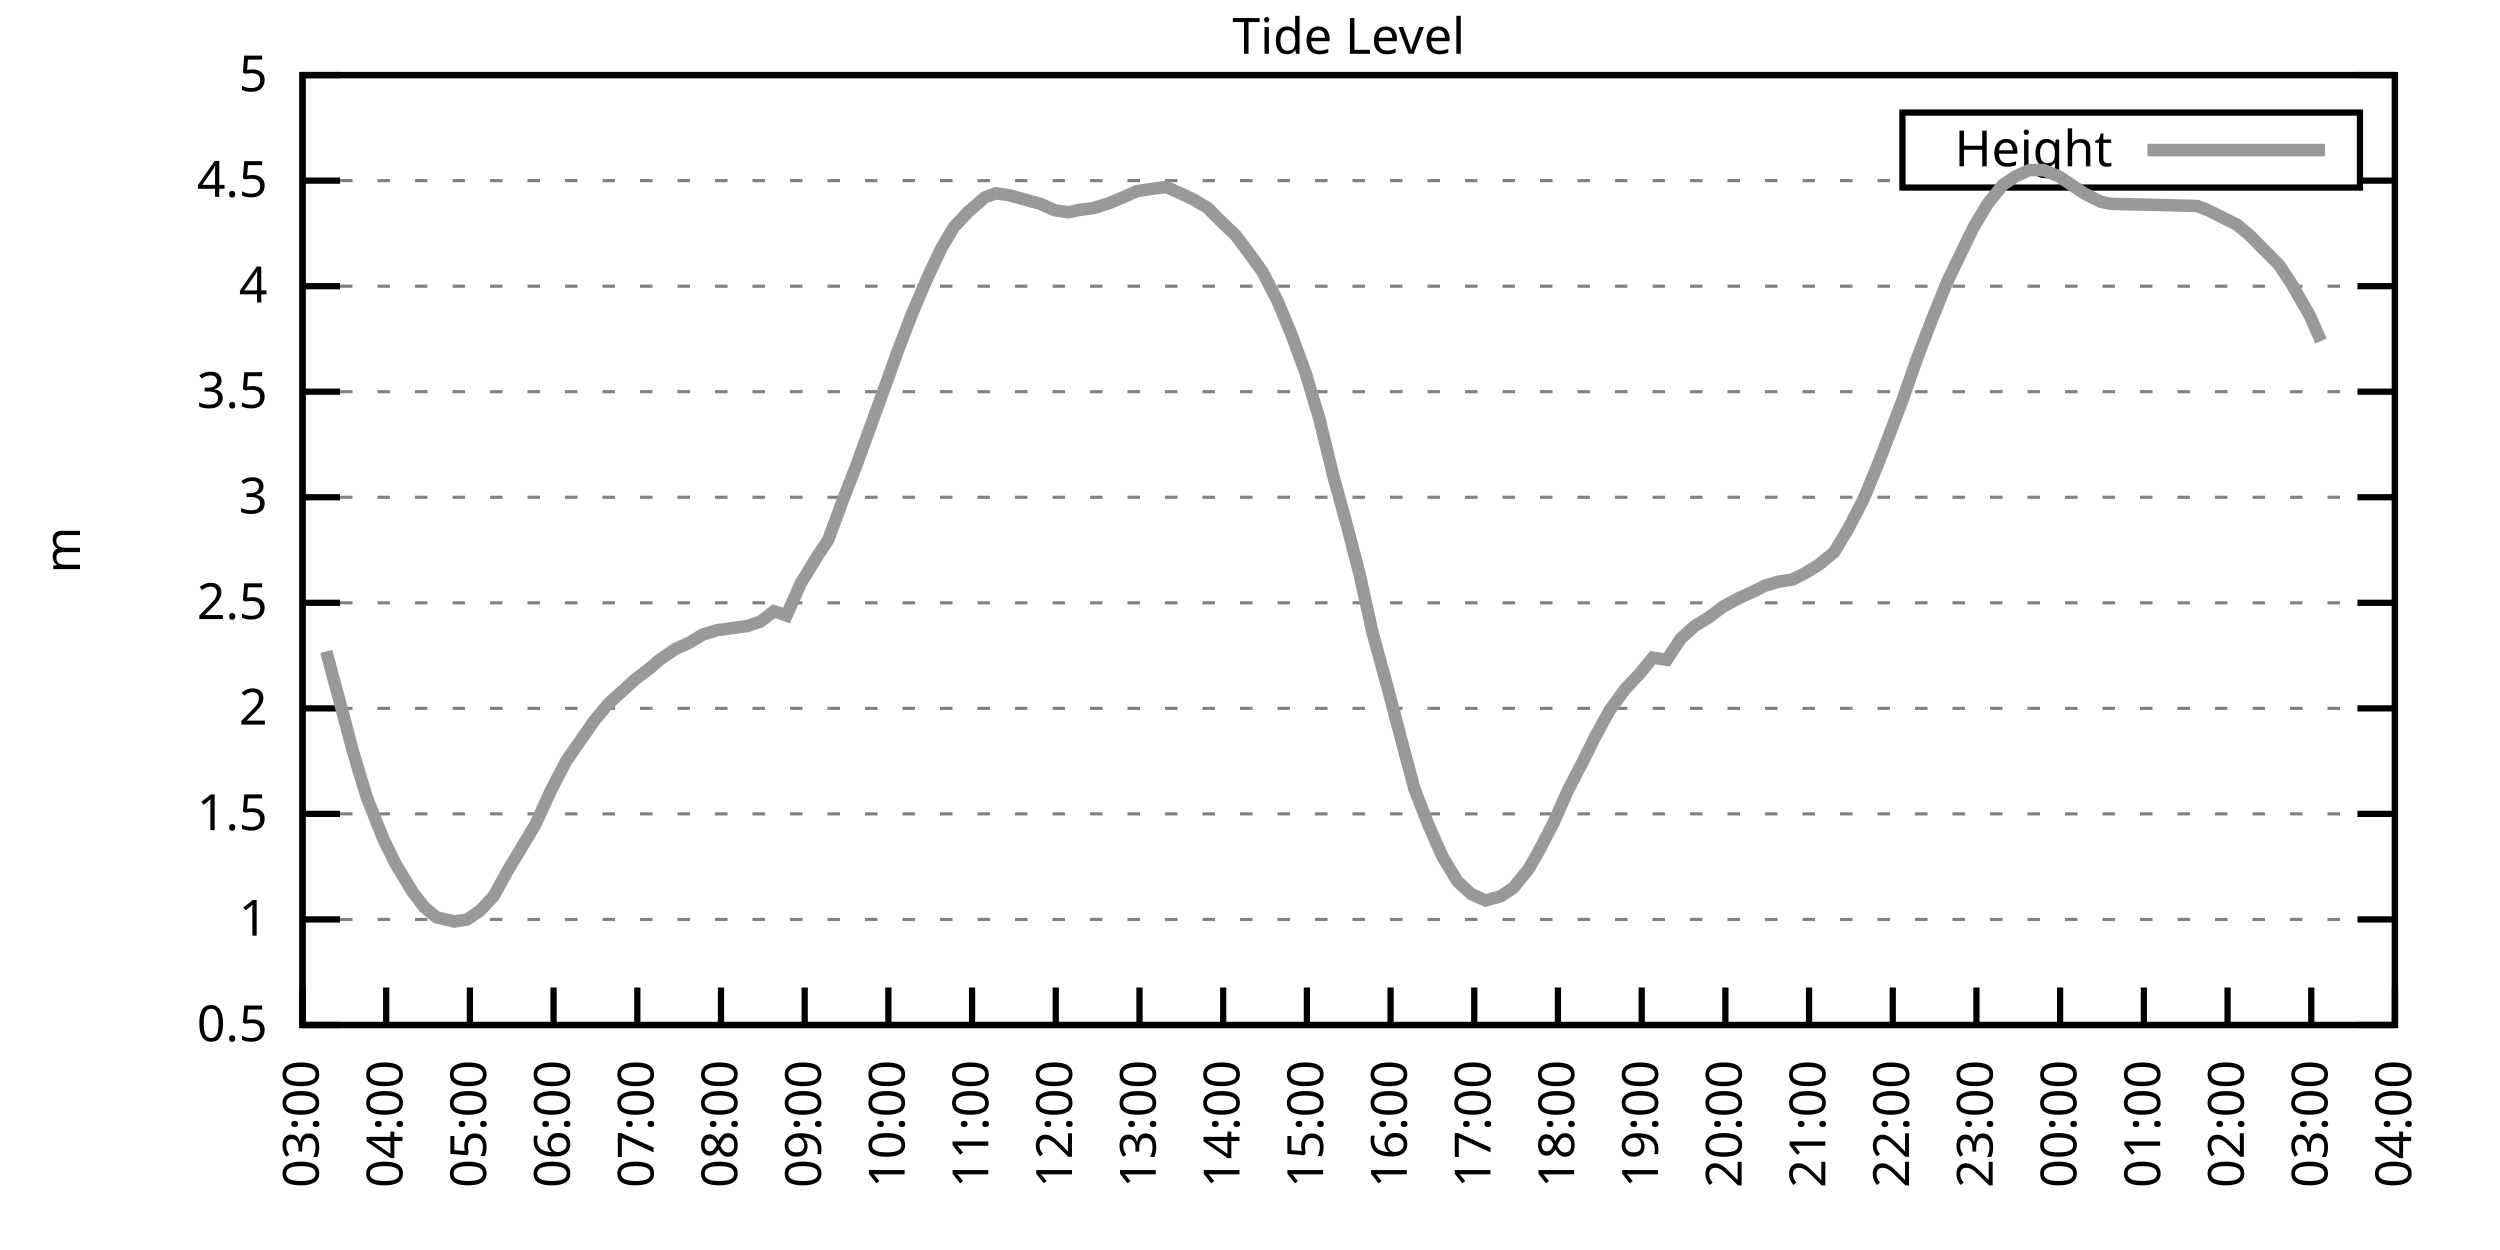
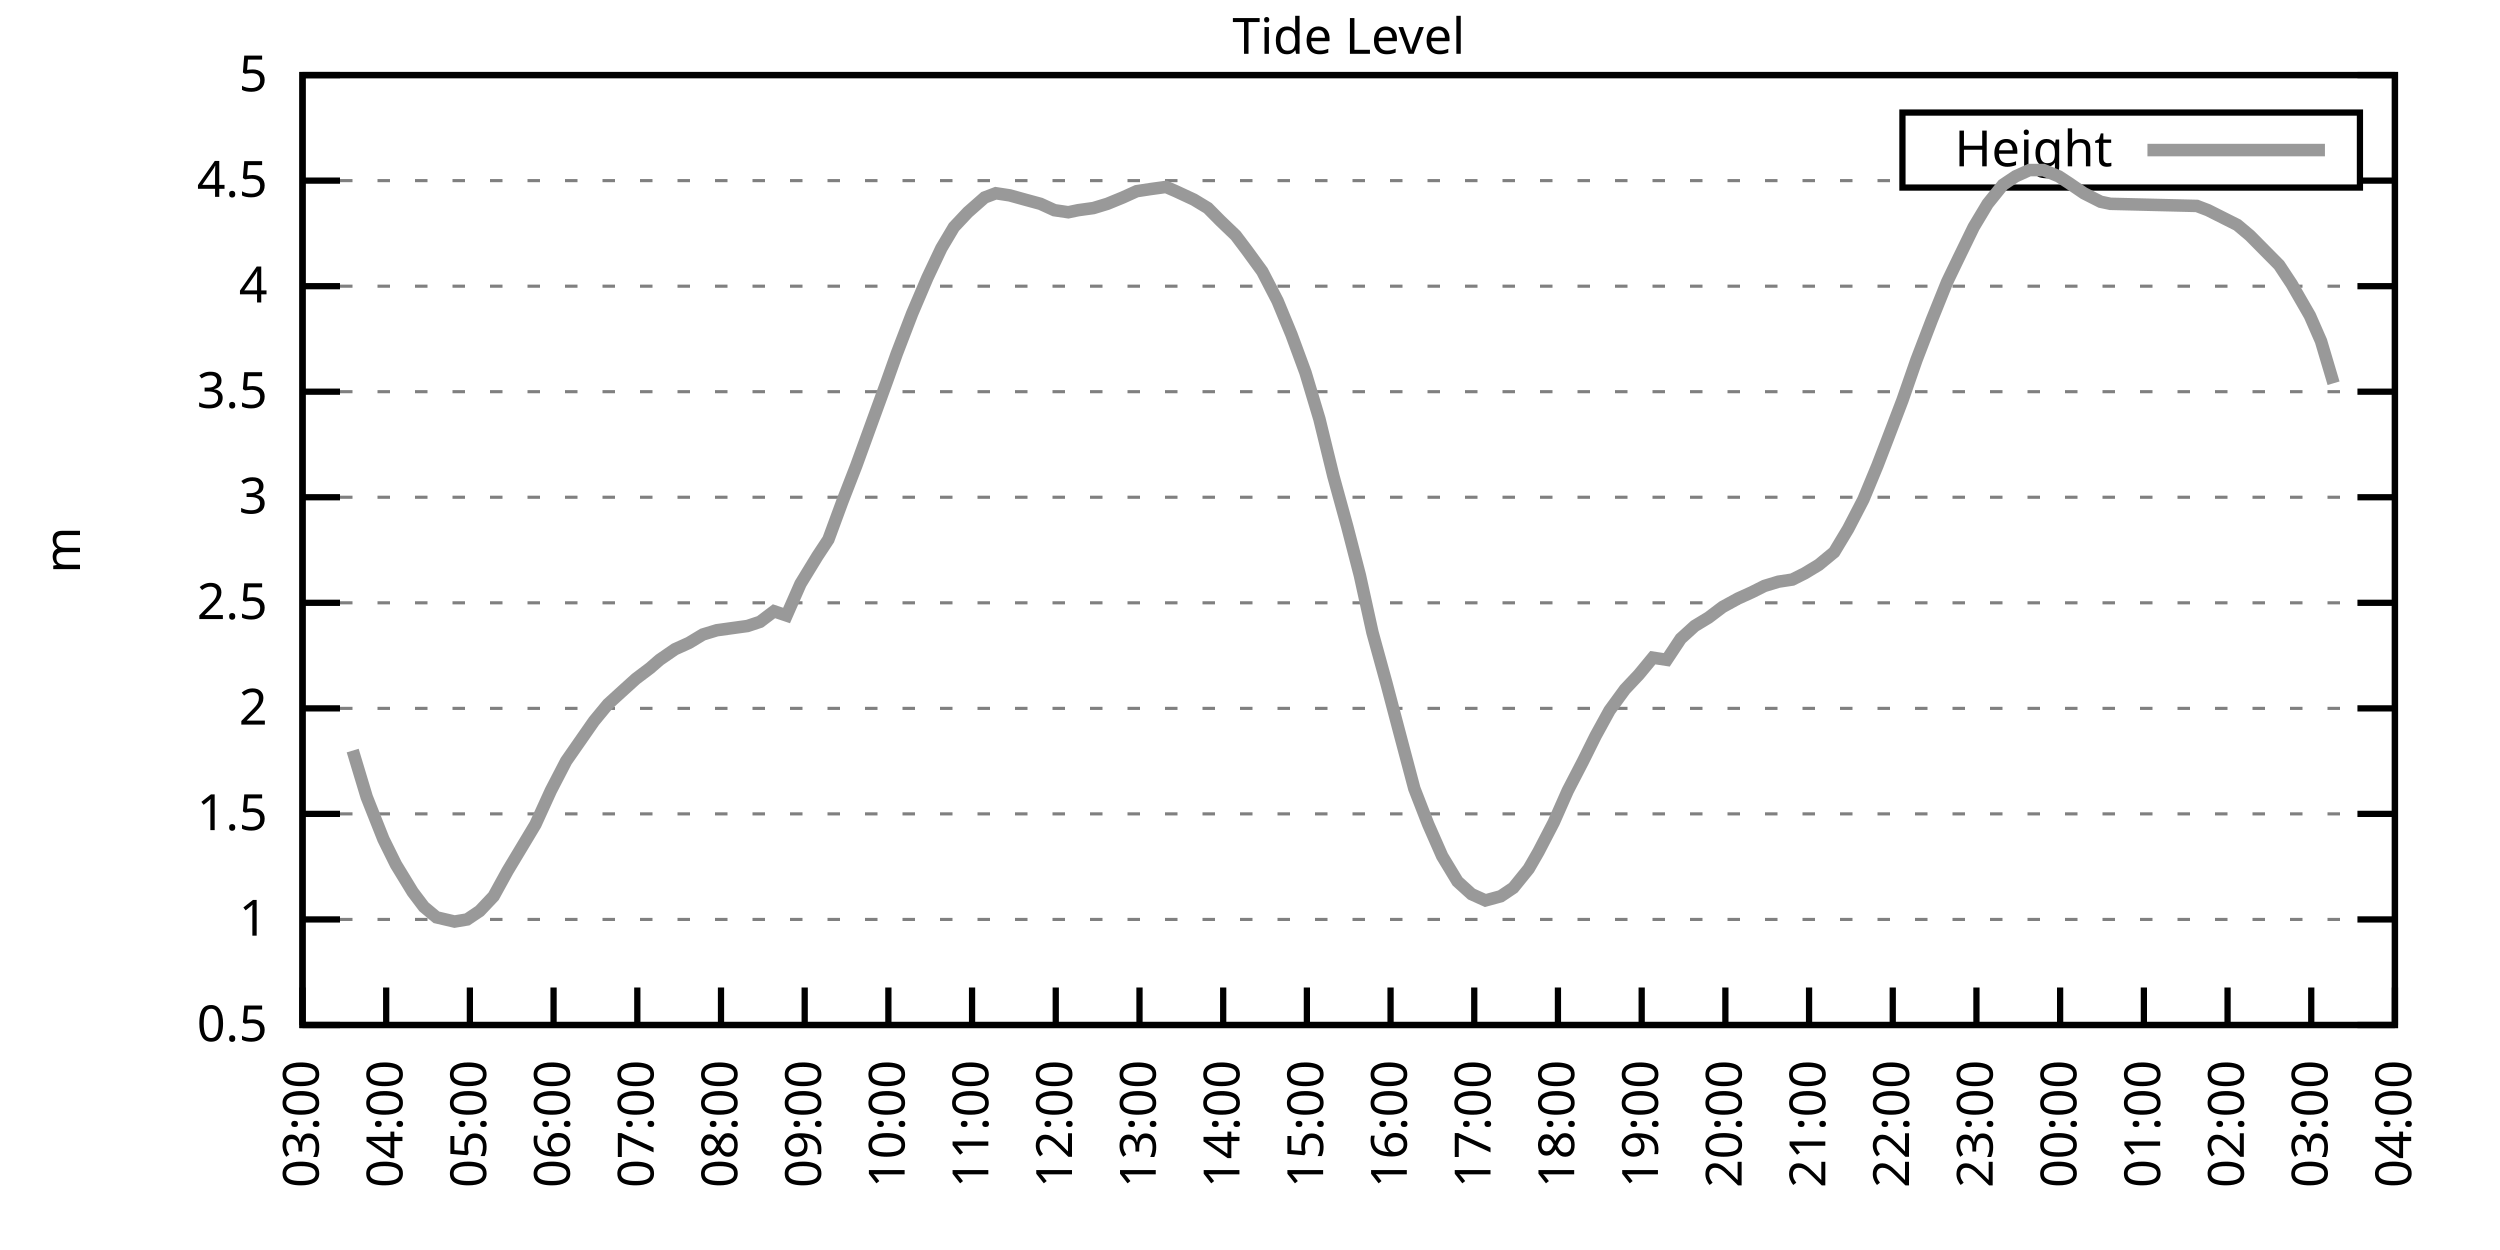
<svg xmlns="http://www.w3.org/2000/svg" xmlns:xlink="http://www.w3.org/1999/xlink" width="400" height="200" viewBox="0 0 400 200">
  <g id="gnuplot_canvas">
    <rect x="0" y="0" width="400" height="200" fill="none" />
    <defs>
      <circle id="gpDot" r="0.5" stroke-width="0.5" stroke="currentColor" />
      <path id="gpPt0" stroke-width="0.333" stroke="currentColor" d="M-1,0 h2 M0,-1 v2" />
      <path id="gpPt1" stroke-width="0.333" stroke="currentColor" d="M-1,-1 L1,1 M1,-1 L-1,1" />
      <path id="gpPt2" stroke-width="0.333" stroke="currentColor" d="M-1,0 L1,0 M0,-1 L0,1 M-1,-1 L1,1 M-1,1 L1,-1" />
      <rect id="gpPt3" stroke-width="0.333" stroke="currentColor" x="-1" y="-1" width="2" height="2" />
      <rect id="gpPt4" stroke-width="0.333" stroke="currentColor" fill="currentColor" x="-1" y="-1" width="2" height="2" />
      <circle id="gpPt5" stroke-width="0.333" stroke="currentColor" cx="0" cy="0" r="1" />
      <use xlink:href="#gpPt5" id="gpPt6" fill="currentColor" stroke="none" />
      <path id="gpPt7" stroke-width="0.333" stroke="currentColor" d="M0,-1.33 L-1.33,0.67 L1.33,0.67 z" />
      <use xlink:href="#gpPt7" id="gpPt8" fill="currentColor" stroke="none" />
      <use xlink:href="#gpPt7" id="gpPt9" stroke="currentColor" transform="rotate(180)" />
      <use xlink:href="#gpPt9" id="gpPt10" fill="currentColor" stroke="none" />
      <use xlink:href="#gpPt3" id="gpPt11" stroke="currentColor" transform="rotate(45)" />
      <use xlink:href="#gpPt11" id="gpPt12" fill="currentColor" stroke="none" />
      <path id="gpPt13" stroke-width="0.333" stroke="currentColor" d="M0,1.330 L1.265,0.411 L0.782,-1.067 L-0.782,-1.076 L-1.265,0.411 z" />
      <use xlink:href="#gpPt13" id="gpPt14" fill="currentColor" stroke="none" />
      <filter id="textbox" filterUnits="objectBoundingBox" x="0" y="0" height="1" width="1">
        <feFlood flood-color="white" flood-opacity="1" result="bgnd" />
        <feComposite in="SourceGraphic" in2="bgnd" operator="atop" />
      </filter>
      <filter id="greybox" filterUnits="objectBoundingBox" x="0" y="0" height="1" width="1">
        <feFlood flood-color="lightgrey" flood-opacity="1" result="grey" />
        <feComposite in="SourceGraphic" in2="grey" operator="atop" />
      </filter>
    </defs>
    <g fill="none" color="white" stroke="currentColor" stroke-width="1.00" stroke-linecap="butt" stroke-linejoin="miter">
</g>
    <g fill="none" color="black" stroke="currentColor" stroke-width="1.00" stroke-linecap="butt" stroke-linejoin="miter">
      <g stroke="none" shape-rendering="crispEdges">
        <polygon fill="rgb(255, 255, 255)" points="48.40,164.00 383.18,164.00 383.18,12.02 48.40,12.02 " />
      </g>
    </g>
    <g fill="none" color="black" stroke="currentColor" stroke-width="1.00" stroke-linecap="butt" stroke-linejoin="miter">
</g>
    <g fill="none" color="black" stroke="black" stroke-width="0.50" stroke-linecap="butt" stroke-linejoin="miter">
</g>
    <g fill="none" color="gray" stroke="currentColor" stroke-width="0.50" stroke-linecap="butt" stroke-linejoin="miter">
      <path stroke="gray" stroke-dasharray="2,4" class="gridline" d="M48.40,164.00 L383.19,164.00  " />
    </g>
    <g fill="none" color="gray" stroke="gray" stroke-width="1.00" stroke-linecap="butt" stroke-linejoin="miter">
</g>
    <g fill="none" color="black" stroke="currentColor" stroke-width="1.00" stroke-linecap="butt" stroke-linejoin="miter">
      <path stroke="black" d="M48.40,164.00 L54.40,164.00 M383.19,164.00 L377.19,164.00  " />
      <g transform="translate(42.80,166.60)" stroke="none" fill="black" font-family="Sans" font-size="8.00" text-anchor="end">
        <text>
          <tspan font-family="Sans"> 0.5</tspan>
        </text>
      </g>
    </g>
    <g fill="none" color="black" stroke="currentColor" stroke-width="1.00" stroke-linecap="butt" stroke-linejoin="miter">
</g>
    <g fill="none" color="black" stroke="black" stroke-width="0.50" stroke-linecap="butt" stroke-linejoin="miter">
</g>
    <g fill="none" color="gray" stroke="currentColor" stroke-width="0.50" stroke-linecap="butt" stroke-linejoin="miter">
      <path stroke="gray" stroke-dasharray="2,4" class="gridline" d="M48.40,147.11 L383.19,147.11  " />
    </g>
    <g fill="none" color="gray" stroke="gray" stroke-width="1.00" stroke-linecap="butt" stroke-linejoin="miter">
</g>
    <g fill="none" color="black" stroke="currentColor" stroke-width="1.00" stroke-linecap="butt" stroke-linejoin="miter">
      <path stroke="black" d="M48.40,147.11 L54.40,147.11 M383.19,147.11 L377.19,147.11  " />
      <g transform="translate(42.80,149.71)" stroke="none" fill="black" font-family="Sans" font-size="8.00" text-anchor="end">
        <text>
          <tspan font-family="Sans"> 1</tspan>
        </text>
      </g>
    </g>
    <g fill="none" color="black" stroke="currentColor" stroke-width="1.00" stroke-linecap="butt" stroke-linejoin="miter">
</g>
    <g fill="none" color="black" stroke="black" stroke-width="0.50" stroke-linecap="butt" stroke-linejoin="miter">
</g>
    <g fill="none" color="gray" stroke="currentColor" stroke-width="0.50" stroke-linecap="butt" stroke-linejoin="miter">
      <path stroke="gray" stroke-dasharray="2,4" class="gridline" d="M48.40,130.22 L383.19,130.22  " />
    </g>
    <g fill="none" color="gray" stroke="gray" stroke-width="1.00" stroke-linecap="butt" stroke-linejoin="miter">
</g>
    <g fill="none" color="black" stroke="currentColor" stroke-width="1.00" stroke-linecap="butt" stroke-linejoin="miter">
      <path stroke="black" d="M48.40,130.22 L54.40,130.22 M383.19,130.22 L377.19,130.22  " />
      <g transform="translate(42.80,132.82)" stroke="none" fill="black" font-family="Sans" font-size="8.00" text-anchor="end">
        <text>
          <tspan font-family="Sans"> 1.5</tspan>
        </text>
      </g>
    </g>
    <g fill="none" color="black" stroke="currentColor" stroke-width="1.00" stroke-linecap="butt" stroke-linejoin="miter">
</g>
    <g fill="none" color="black" stroke="black" stroke-width="0.50" stroke-linecap="butt" stroke-linejoin="miter">
</g>
    <g fill="none" color="gray" stroke="currentColor" stroke-width="0.50" stroke-linecap="butt" stroke-linejoin="miter">
      <path stroke="gray" stroke-dasharray="2,4" class="gridline" d="M48.40,113.34 L383.19,113.34  " />
    </g>
    <g fill="none" color="gray" stroke="gray" stroke-width="1.00" stroke-linecap="butt" stroke-linejoin="miter">
</g>
    <g fill="none" color="black" stroke="currentColor" stroke-width="1.00" stroke-linecap="butt" stroke-linejoin="miter">
      <path stroke="black" d="M48.40,113.34 L54.40,113.34 M383.19,113.34 L377.19,113.34  " />
      <g transform="translate(42.80,115.94)" stroke="none" fill="black" font-family="Sans" font-size="8.00" text-anchor="end">
        <text>
          <tspan font-family="Sans"> 2</tspan>
        </text>
      </g>
    </g>
    <g fill="none" color="black" stroke="currentColor" stroke-width="1.00" stroke-linecap="butt" stroke-linejoin="miter">
</g>
    <g fill="none" color="black" stroke="black" stroke-width="0.50" stroke-linecap="butt" stroke-linejoin="miter">
</g>
    <g fill="none" color="gray" stroke="currentColor" stroke-width="0.50" stroke-linecap="butt" stroke-linejoin="miter">
      <path stroke="gray" stroke-dasharray="2,4" class="gridline" d="M48.40,96.45 L383.19,96.45  " />
    </g>
    <g fill="none" color="gray" stroke="gray" stroke-width="1.00" stroke-linecap="butt" stroke-linejoin="miter">
</g>
    <g fill="none" color="black" stroke="currentColor" stroke-width="1.00" stroke-linecap="butt" stroke-linejoin="miter">
      <path stroke="black" d="M48.40,96.45 L54.40,96.45 M383.19,96.45 L377.19,96.45  " />
      <g transform="translate(42.80,99.05)" stroke="none" fill="black" font-family="Sans" font-size="8.00" text-anchor="end">
        <text>
          <tspan font-family="Sans"> 2.5</tspan>
        </text>
      </g>
    </g>
    <g fill="none" color="black" stroke="currentColor" stroke-width="1.00" stroke-linecap="butt" stroke-linejoin="miter">
</g>
    <g fill="none" color="black" stroke="black" stroke-width="0.50" stroke-linecap="butt" stroke-linejoin="miter">
</g>
    <g fill="none" color="gray" stroke="currentColor" stroke-width="0.50" stroke-linecap="butt" stroke-linejoin="miter">
      <path stroke="gray" stroke-dasharray="2,4" class="gridline" d="M48.40,79.56 L383.19,79.56  " />
    </g>
    <g fill="none" color="gray" stroke="gray" stroke-width="1.00" stroke-linecap="butt" stroke-linejoin="miter">
</g>
    <g fill="none" color="black" stroke="currentColor" stroke-width="1.00" stroke-linecap="butt" stroke-linejoin="miter">
      <path stroke="black" d="M48.40,79.56 L54.40,79.56 M383.19,79.56 L377.19,79.56  " />
      <g transform="translate(42.80,82.16)" stroke="none" fill="black" font-family="Sans" font-size="8.00" text-anchor="end">
        <text>
          <tspan font-family="Sans"> 3</tspan>
        </text>
      </g>
    </g>
    <g fill="none" color="black" stroke="currentColor" stroke-width="1.00" stroke-linecap="butt" stroke-linejoin="miter">
</g>
    <g fill="none" color="black" stroke="black" stroke-width="0.50" stroke-linecap="butt" stroke-linejoin="miter">
</g>
    <g fill="none" color="gray" stroke="currentColor" stroke-width="0.50" stroke-linecap="butt" stroke-linejoin="miter">
      <path stroke="gray" stroke-dasharray="2,4" class="gridline" d="M48.40,62.67 L383.19,62.67  " />
    </g>
    <g fill="none" color="gray" stroke="gray" stroke-width="1.00" stroke-linecap="butt" stroke-linejoin="miter">
</g>
    <g fill="none" color="black" stroke="currentColor" stroke-width="1.00" stroke-linecap="butt" stroke-linejoin="miter">
      <path stroke="black" d="M48.40,62.67 L54.40,62.67 M383.19,62.67 L377.19,62.67  " />
      <g transform="translate(42.80,65.27)" stroke="none" fill="black" font-family="Sans" font-size="8.00" text-anchor="end">
        <text>
          <tspan font-family="Sans"> 3.5</tspan>
        </text>
      </g>
    </g>
    <g fill="none" color="black" stroke="currentColor" stroke-width="1.00" stroke-linecap="butt" stroke-linejoin="miter">
</g>
    <g fill="none" color="black" stroke="black" stroke-width="0.50" stroke-linecap="butt" stroke-linejoin="miter">
</g>
    <g fill="none" color="gray" stroke="currentColor" stroke-width="0.50" stroke-linecap="butt" stroke-linejoin="miter">
      <path stroke="gray" stroke-dasharray="2,4" class="gridline" d="M48.40,45.79 L383.19,45.79  " />
    </g>
    <g fill="none" color="gray" stroke="gray" stroke-width="1.00" stroke-linecap="butt" stroke-linejoin="miter">
</g>
    <g fill="none" color="black" stroke="currentColor" stroke-width="1.00" stroke-linecap="butt" stroke-linejoin="miter">
      <path stroke="black" d="M48.40,45.79 L54.40,45.79 M383.19,45.79 L377.19,45.79  " />
      <g transform="translate(42.80,48.39)" stroke="none" fill="black" font-family="Sans" font-size="8.00" text-anchor="end">
        <text>
          <tspan font-family="Sans"> 4</tspan>
        </text>
      </g>
    </g>
    <g fill="none" color="black" stroke="currentColor" stroke-width="1.00" stroke-linecap="butt" stroke-linejoin="miter">
</g>
    <g fill="none" color="black" stroke="black" stroke-width="0.50" stroke-linecap="butt" stroke-linejoin="miter">
</g>
    <g fill="none" color="gray" stroke="currentColor" stroke-width="0.50" stroke-linecap="butt" stroke-linejoin="miter">
      <path stroke="gray" stroke-dasharray="2,4" class="gridline" d="M48.40,28.90 L304.39,28.90 M377.59,28.90 L383.19,28.90  " />
    </g>
    <g fill="none" color="gray" stroke="gray" stroke-width="1.00" stroke-linecap="butt" stroke-linejoin="miter">
</g>
    <g fill="none" color="black" stroke="currentColor" stroke-width="1.00" stroke-linecap="butt" stroke-linejoin="miter">
      <path stroke="black" d="M48.40,28.90 L54.40,28.90 M383.19,28.90 L377.19,28.90  " />
      <g transform="translate(42.80,31.50)" stroke="none" fill="black" font-family="Sans" font-size="8.00" text-anchor="end">
        <text>
          <tspan font-family="Sans"> 4.5</tspan>
        </text>
      </g>
    </g>
    <g fill="none" color="black" stroke="currentColor" stroke-width="1.00" stroke-linecap="butt" stroke-linejoin="miter">
</g>
    <g fill="none" color="black" stroke="black" stroke-width="0.50" stroke-linecap="butt" stroke-linejoin="miter">
</g>
    <g fill="none" color="gray" stroke="currentColor" stroke-width="0.50" stroke-linecap="butt" stroke-linejoin="miter">
      <path stroke="gray" stroke-dasharray="2,4" class="gridline" d="M48.40,12.01 L383.19,12.01  " />
    </g>
    <g fill="none" color="gray" stroke="gray" stroke-width="1.00" stroke-linecap="butt" stroke-linejoin="miter">
</g>
    <g fill="none" color="black" stroke="currentColor" stroke-width="1.00" stroke-linecap="butt" stroke-linejoin="miter">
      <path stroke="black" d="M48.40,12.01 L54.40,12.01 M383.19,12.01 L377.19,12.01  " />
      <g transform="translate(42.80,14.61)" stroke="none" fill="black" font-family="Sans" font-size="8.00" text-anchor="end">
        <text>
          <tspan font-family="Sans"> 5</tspan>
        </text>
      </g>
    </g>
    <g fill="none" color="black" stroke="currentColor" stroke-width="1.00" stroke-linecap="butt" stroke-linejoin="miter">
      <path stroke="black" d="M48.40,164.00 L48.40,158.00  " />
      <g transform="translate(51.00,169.60) rotate(270.00)" stroke="none" fill="black" font-family="Sans" font-size="8.00" text-anchor="end">
        <text>
          <tspan font-family="Sans">03:00</tspan>
        </text>
      </g>
    </g>
    <g fill="none" color="black" stroke="currentColor" stroke-width="1.00" stroke-linecap="butt" stroke-linejoin="miter">
      <path stroke="black" d="M61.79,164.00 L61.79,158.00  " />
      <g transform="translate(64.39,169.60) rotate(270.00)" stroke="none" fill="black" font-family="Sans" font-size="8.00" text-anchor="end">
        <text>
          <tspan font-family="Sans">04:00</tspan>
        </text>
      </g>
    </g>
    <g fill="none" color="black" stroke="currentColor" stroke-width="1.00" stroke-linecap="butt" stroke-linejoin="miter">
      <path stroke="black" d="M75.18,164.00 L75.18,158.00  " />
      <g transform="translate(77.78,169.60) rotate(270.00)" stroke="none" fill="black" font-family="Sans" font-size="8.00" text-anchor="end">
        <text>
          <tspan font-family="Sans">05:00</tspan>
        </text>
      </g>
    </g>
    <g fill="none" color="black" stroke="currentColor" stroke-width="1.00" stroke-linecap="butt" stroke-linejoin="miter">
      <path stroke="black" d="M88.57,164.00 L88.57,158.00  " />
      <g transform="translate(91.17,169.60) rotate(270.00)" stroke="none" fill="black" font-family="Sans" font-size="8.00" text-anchor="end">
        <text>
          <tspan font-family="Sans">06:00</tspan>
        </text>
      </g>
    </g>
    <g fill="none" color="black" stroke="currentColor" stroke-width="1.00" stroke-linecap="butt" stroke-linejoin="miter">
      <path stroke="black" d="M101.97,164.00 L101.97,158.00  " />
      <g transform="translate(104.57,169.60) rotate(270.00)" stroke="none" fill="black" font-family="Sans" font-size="8.00" text-anchor="end">
        <text>
          <tspan font-family="Sans">07:00</tspan>
        </text>
      </g>
    </g>
    <g fill="none" color="black" stroke="currentColor" stroke-width="1.00" stroke-linecap="butt" stroke-linejoin="miter">
      <path stroke="black" d="M115.36,164.00 L115.36,158.00  " />
      <g transform="translate(117.96,169.60) rotate(270.00)" stroke="none" fill="black" font-family="Sans" font-size="8.00" text-anchor="end">
        <text>
          <tspan font-family="Sans">08:00</tspan>
        </text>
      </g>
    </g>
    <g fill="none" color="black" stroke="currentColor" stroke-width="1.00" stroke-linecap="butt" stroke-linejoin="miter">
      <path stroke="black" d="M128.75,164.00 L128.75,158.00  " />
      <g transform="translate(131.35,169.60) rotate(270.00)" stroke="none" fill="black" font-family="Sans" font-size="8.00" text-anchor="end">
        <text>
          <tspan font-family="Sans">09:00</tspan>
        </text>
      </g>
    </g>
    <g fill="none" color="black" stroke="currentColor" stroke-width="1.00" stroke-linecap="butt" stroke-linejoin="miter">
      <path stroke="black" d="M142.14,164.00 L142.14,158.00  " />
      <g transform="translate(144.74,169.60) rotate(270.00)" stroke="none" fill="black" font-family="Sans" font-size="8.00" text-anchor="end">
        <text>
          <tspan font-family="Sans">10:00</tspan>
        </text>
      </g>
    </g>
    <g fill="none" color="black" stroke="currentColor" stroke-width="1.00" stroke-linecap="butt" stroke-linejoin="miter">
      <path stroke="black" d="M155.53,164.00 L155.53,158.00  " />
      <g transform="translate(158.13,169.60) rotate(270.00)" stroke="none" fill="black" font-family="Sans" font-size="8.00" text-anchor="end">
        <text>
          <tspan font-family="Sans">11:00</tspan>
        </text>
      </g>
    </g>
    <g fill="none" color="black" stroke="currentColor" stroke-width="1.00" stroke-linecap="butt" stroke-linejoin="miter">
      <path stroke="black" d="M168.92,164.00 L168.92,158.00  " />
      <g transform="translate(171.52,169.60) rotate(270.00)" stroke="none" fill="black" font-family="Sans" font-size="8.00" text-anchor="end">
        <text>
          <tspan font-family="Sans">12:00</tspan>
        </text>
      </g>
    </g>
    <g fill="none" color="black" stroke="currentColor" stroke-width="1.00" stroke-linecap="butt" stroke-linejoin="miter">
      <path stroke="black" d="M182.32,164.00 L182.32,158.00  " />
      <g transform="translate(184.92,169.60) rotate(270.00)" stroke="none" fill="black" font-family="Sans" font-size="8.00" text-anchor="end">
        <text>
          <tspan font-family="Sans">13:00</tspan>
        </text>
      </g>
    </g>
    <g fill="none" color="black" stroke="currentColor" stroke-width="1.00" stroke-linecap="butt" stroke-linejoin="miter">
      <path stroke="black" d="M195.71,164.00 L195.71,158.00  " />
      <g transform="translate(198.31,169.60) rotate(270.00)" stroke="none" fill="black" font-family="Sans" font-size="8.00" text-anchor="end">
        <text>
          <tspan font-family="Sans">14:00</tspan>
        </text>
      </g>
    </g>
    <g fill="none" color="black" stroke="currentColor" stroke-width="1.00" stroke-linecap="butt" stroke-linejoin="miter">
      <path stroke="black" d="M209.10,164.00 L209.10,158.00  " />
      <g transform="translate(211.70,169.60) rotate(270.00)" stroke="none" fill="black" font-family="Sans" font-size="8.00" text-anchor="end">
        <text>
          <tspan font-family="Sans">15:00</tspan>
        </text>
      </g>
    </g>
    <g fill="none" color="black" stroke="currentColor" stroke-width="1.00" stroke-linecap="butt" stroke-linejoin="miter">
      <path stroke="black" d="M222.49,164.00 L222.49,158.00  " />
      <g transform="translate(225.09,169.60) rotate(270.00)" stroke="none" fill="black" font-family="Sans" font-size="8.00" text-anchor="end">
        <text>
          <tspan font-family="Sans">16:00</tspan>
        </text>
      </g>
    </g>
    <g fill="none" color="black" stroke="currentColor" stroke-width="1.00" stroke-linecap="butt" stroke-linejoin="miter">
      <path stroke="black" d="M235.88,164.00 L235.88,158.00  " />
      <g transform="translate(238.48,169.60) rotate(270.00)" stroke="none" fill="black" font-family="Sans" font-size="8.00" text-anchor="end">
        <text>
          <tspan font-family="Sans">17:00</tspan>
        </text>
      </g>
    </g>
    <g fill="none" color="black" stroke="currentColor" stroke-width="1.00" stroke-linecap="butt" stroke-linejoin="miter">
      <path stroke="black" d="M249.27,164.00 L249.27,158.00  " />
      <g transform="translate(251.87,169.60) rotate(270.00)" stroke="none" fill="black" font-family="Sans" font-size="8.00" text-anchor="end">
        <text>
          <tspan font-family="Sans">18:00</tspan>
        </text>
      </g>
    </g>
    <g fill="none" color="black" stroke="currentColor" stroke-width="1.00" stroke-linecap="butt" stroke-linejoin="miter">
      <path stroke="black" d="M262.67,164.00 L262.67,158.00  " />
      <g transform="translate(265.27,169.60) rotate(270.00)" stroke="none" fill="black" font-family="Sans" font-size="8.00" text-anchor="end">
        <text>
          <tspan font-family="Sans">19:00</tspan>
        </text>
      </g>
    </g>
    <g fill="none" color="black" stroke="currentColor" stroke-width="1.00" stroke-linecap="butt" stroke-linejoin="miter">
      <path stroke="black" d="M276.06,164.00 L276.06,158.00  " />
      <g transform="translate(278.66,169.60) rotate(270.00)" stroke="none" fill="black" font-family="Sans" font-size="8.00" text-anchor="end">
        <text>
          <tspan font-family="Sans">20:00</tspan>
        </text>
      </g>
    </g>
    <g fill="none" color="black" stroke="currentColor" stroke-width="1.00" stroke-linecap="butt" stroke-linejoin="miter">
      <path stroke="black" d="M289.45,164.00 L289.45,158.00  " />
      <g transform="translate(292.05,169.60) rotate(270.00)" stroke="none" fill="black" font-family="Sans" font-size="8.00" text-anchor="end">
        <text>
          <tspan font-family="Sans">21:00</tspan>
        </text>
      </g>
    </g>
    <g fill="none" color="black" stroke="currentColor" stroke-width="1.00" stroke-linecap="butt" stroke-linejoin="miter">
      <path stroke="black" d="M302.84,164.00 L302.84,158.00  " />
      <g transform="translate(305.44,169.60) rotate(270.00)" stroke="none" fill="black" font-family="Sans" font-size="8.00" text-anchor="end">
        <text>
          <tspan font-family="Sans">22:00</tspan>
        </text>
      </g>
    </g>
    <g fill="none" color="black" stroke="currentColor" stroke-width="1.00" stroke-linecap="butt" stroke-linejoin="miter">
      <path stroke="black" d="M316.23,164.00 L316.23,158.00  " />
      <g transform="translate(318.83,169.60) rotate(270.00)" stroke="none" fill="black" font-family="Sans" font-size="8.00" text-anchor="end">
        <text>
          <tspan font-family="Sans">23:00</tspan>
        </text>
      </g>
    </g>
    <g fill="none" color="black" stroke="currentColor" stroke-width="1.00" stroke-linecap="butt" stroke-linejoin="miter">
      <path stroke="black" d="M329.62,164.00 L329.62,158.00  " />
      <g transform="translate(332.22,169.60) rotate(270.00)" stroke="none" fill="black" font-family="Sans" font-size="8.00" text-anchor="end">
        <text>
          <tspan font-family="Sans">00:00</tspan>
        </text>
      </g>
    </g>
    <g fill="none" color="black" stroke="currentColor" stroke-width="1.00" stroke-linecap="butt" stroke-linejoin="miter">
      <path stroke="black" d="M343.02,164.00 L343.02,158.00  " />
      <g transform="translate(345.62,169.60) rotate(270.00)" stroke="none" fill="black" font-family="Sans" font-size="8.00" text-anchor="end">
        <text>
          <tspan font-family="Sans">01:00</tspan>
        </text>
      </g>
    </g>
    <g fill="none" color="black" stroke="currentColor" stroke-width="1.00" stroke-linecap="butt" stroke-linejoin="miter">
      <path stroke="black" d="M356.41,164.00 L356.41,158.00  " />
      <g transform="translate(359.01,169.60) rotate(270.00)" stroke="none" fill="black" font-family="Sans" font-size="8.00" text-anchor="end">
        <text>
          <tspan font-family="Sans">02:00</tspan>
        </text>
      </g>
    </g>
    <g fill="none" color="black" stroke="currentColor" stroke-width="1.00" stroke-linecap="butt" stroke-linejoin="miter">
      <path stroke="black" d="M369.80,164.00 L369.80,158.00  " />
      <g transform="translate(372.40,169.60) rotate(270.00)" stroke="none" fill="black" font-family="Sans" font-size="8.00" text-anchor="end">
        <text>
          <tspan font-family="Sans">03:00</tspan>
        </text>
      </g>
    </g>
    <g fill="none" color="black" stroke="currentColor" stroke-width="1.00" stroke-linecap="butt" stroke-linejoin="miter">
      <path stroke="black" d="M383.19,164.00 L383.19,158.00  " />
      <g transform="translate(385.79,169.60) rotate(270.00)" stroke="none" fill="black" font-family="Sans" font-size="8.00" text-anchor="end">
        <text>
          <tspan font-family="Sans">04:00</tspan>
        </text>
      </g>
    </g>
    <g fill="none" color="black" stroke="currentColor" stroke-width="1.00" stroke-linecap="butt" stroke-linejoin="miter">
</g>
    <g fill="none" color="black" stroke="currentColor" stroke-width="1.00" stroke-linecap="butt" stroke-linejoin="miter">
      <path stroke="black" d="M48.40,12.01 L48.40,164.00 L383.19,164.00 L383.19,12.01 L48.40,12.01 Z  " />
    </g>
    <g fill="none" color="black" stroke="currentColor" stroke-width="1.00" stroke-linecap="butt" stroke-linejoin="miter">
</g>
    <g fill="none" color="black" stroke="currentColor" stroke-width="1.00" stroke-linecap="butt" stroke-linejoin="miter">
      <path stroke="black" d="M304.39,30.01 L304.39,18.01 L377.59,18.01 L377.59,30.01 L304.39,30.01 Z  " />
    </g>
    <g id="Tide_level_plot_1">
      <g fill="none" color="white" stroke="black" stroke-width="2.00" stroke-linecap="butt" stroke-linejoin="miter">
</g>
      <g fill="none" color="black" stroke="currentColor" stroke-width="2.00" stroke-linecap="butt" stroke-linejoin="miter">
        <g transform="translate(337.99,26.61)" stroke="none" fill="black" font-family="Sans" font-size="8.00" text-anchor="end">
          <text>
            <tspan font-family="Sans">Height</tspan>
          </text>
        </g>
      </g>
      <g fill="none" color="black" stroke="currentColor" stroke-width="2.00" stroke-linecap="butt" stroke-linejoin="miter">
-         <path stroke="rgb(153, 153, 153)" d="M343.59,24.01 L371.99,24.01 M52.19,104.22 L54.65,113.34 L56.43,120.09 L58.67,127.52 L61.35,134.28 L63.35,138.33   L66.03,142.72 L67.82,145.09 L69.83,146.77 L72.73,147.45 L74.74,147.11 L76.75,145.76 L78.98,143.40 L81.21,139.34   L83.44,135.63 L85.67,131.91 L88.13,126.51 L90.58,121.78 L95.05,115.36 L97.28,112.66 L99.51,110.63 L101.74,108.61   L103.98,106.92 L105.54,105.57 L107.99,103.88 L110.22,102.87 L112.46,101.52 L114.69,100.84 L117.14,100.50 L119.60,100.16   L121.61,99.49 L123.84,97.80 L125.85,98.48 L128.08,93.41 L130.76,89.02 L132.54,86.32 L134.78,80.24 L137.01,74.49   L139.46,67.74 L141.92,60.98 L143.48,56.59 L145.94,50.18 L148.39,44.43 L150.62,39.71 L152.63,36.33 L154.86,33.96   L157.54,31.60 L159.33,30.92 L161.56,31.26 L164.01,31.94 L166.47,32.61 L168.70,33.63 L170.93,33.96 L172.50,33.63   L174.95,33.29 L177.18,32.61 L179.64,31.60 L181.87,30.59 L184.10,30.25 L186.56,29.91 L188.12,30.59 L191.02,31.94   L193.25,33.29 L195.26,35.32 L197.72,37.68 L199.50,40.04 L201.96,43.42 L204.41,48.15 L206.64,53.55 L208.88,59.63   L211.11,67.06 L213.34,76.18 L215.57,84.29 L217.58,92.06 L219.59,101.18 L221.82,109.28 L224.05,117.73 L226.29,126.17   L228.52,131.91 L230.75,136.98 L233.20,141.03 L235.44,143.06 L237.67,144.07 L240.12,143.40 L242.13,142.05 L244.59,139.01   L246.15,136.30 L248.60,131.58 L250.84,126.51 L253.29,121.78 L255.30,117.73 L257.53,113.67 L259.99,110.30 L262.22,107.93   L264.45,105.23 L266.68,105.57 L268.92,102.19 L271.15,100.16 L273.38,98.81 L275.61,97.12 L278.07,95.77 L280.30,94.76   L282.31,93.75 L284.54,93.07 L286.77,92.73 L288.78,91.72 L291.01,90.37 L293.47,88.34 L295.70,84.63 L298.15,79.90   L300.39,74.49 L301.95,70.44 L304.40,64.02 L306.63,57.61 L309.09,51.19 L311.54,45.11 L313.33,41.39 L315.79,36.33   L318.02,32.61 L320.47,29.57 L322.48,28.22 L324.71,27.21 L326.95,27.21 L329.40,28.22 L330.96,29.24 L333.42,30.92   L336.10,32.28 L337.66,32.61 L351.50,32.95 L353.28,33.63 L355.96,34.98 L357.97,35.99 L359.98,37.68 L361.99,39.71   L364.66,42.41 L366.67,45.45 L369.58,50.51 L371.36,54.57  " />
+         <path stroke="rgb(153, 153, 153)" d="M343.59,24.01 L371.99,24.01 M56.43,120.09 L58.67,127.52 L61.35,134.28 L63.35,138.33 L66.03,142.72 L67.82,145.09   L69.83,146.77 L72.73,147.45 L74.74,147.11 L76.75,145.76 L78.98,143.40 L81.21,139.34 L83.44,135.63 L85.67,131.91   L88.13,126.51 L90.58,121.78 L95.05,115.36 L97.28,112.66 L99.51,110.63 L101.74,108.61 L103.98,106.92 L105.54,105.57   L107.99,103.88 L110.22,102.87 L112.46,101.52 L114.69,100.84 L117.14,100.50 L119.60,100.16 L121.61,99.49 L123.84,97.80   L125.85,98.48 L128.08,93.41 L130.76,89.02 L132.54,86.32 L134.78,80.24 L137.01,74.49 L139.46,67.74 L141.92,60.98   L143.48,56.59 L145.94,50.18 L148.39,44.43 L150.62,39.71 L152.63,36.33 L154.86,33.96 L157.54,31.60 L159.33,30.92   L161.56,31.26 L164.01,31.94 L166.47,32.61 L168.70,33.63 L170.93,33.96 L172.50,33.63 L174.95,33.29 L177.18,32.61   L179.64,31.60 L181.87,30.59 L184.10,30.25 L186.56,29.91 L188.12,30.59 L191.02,31.94 L193.25,33.29 L195.26,35.32   L197.72,37.68 L199.50,40.04 L201.96,43.42 L204.41,48.15 L206.64,53.55 L208.88,59.63 L211.11,67.06 L213.34,76.18   L215.57,84.29 L217.58,92.06 L219.59,101.18 L221.82,109.28 L224.05,117.73 L226.29,126.17 L228.52,131.91 L230.75,136.98   L233.20,141.03 L235.44,143.06 L237.67,144.07 L240.12,143.40 L242.13,142.05 L244.59,139.01 L246.15,136.30 L248.60,131.58   L250.84,126.51 L253.29,121.78 L255.30,117.73 L257.53,113.67 L259.99,110.30 L262.22,107.93 L264.45,105.23 L266.68,105.57   L268.92,102.19 L271.15,100.16 L273.38,98.81 L275.61,97.12 L278.07,95.77 L280.30,94.76 L282.31,93.75 L284.54,93.07   L286.77,92.73 L288.78,91.72 L291.01,90.37 L293.47,88.34 L295.70,84.63 L298.15,79.90 L300.39,74.49 L301.95,70.44   L304.40,64.02 L306.63,57.61 L309.09,51.19 L311.54,45.11 L313.33,41.39 L315.79,36.33 L318.02,32.61 L320.47,29.57   L322.48,28.22 L324.71,27.21 L326.95,27.21 L329.40,28.22 L330.96,29.24 L333.42,30.92 L336.10,32.28 L337.66,32.61   L351.50,32.95 L353.28,33.63 L355.96,34.98 L357.97,35.99 L359.98,37.68 L361.99,39.71 L364.66,42.41 L366.67,45.45   L369.58,50.51 L371.36,54.57 L373.37,61.32  " />
      </g>
    </g>
    <g fill="none" color="black" stroke="currentColor" stroke-width="2.00" stroke-linecap="butt" stroke-linejoin="miter">
</g>
    <g fill="none" color="black" stroke="black" stroke-width="1.00" stroke-linecap="butt" stroke-linejoin="miter">
</g>
    <g fill="none" color="black" stroke="currentColor" stroke-width="1.00" stroke-linecap="butt" stroke-linejoin="miter">
      <path stroke="black" d="M48.40,12.01 L48.40,164.00 L383.19,164.00 L383.19,12.01 L48.40,12.01 Z  " />
      <g transform="translate(12.80,88.01) rotate(270.00)" stroke="none" fill="black" font-family="Sans" font-size="8.00" text-anchor="middle">
        <text>
          <tspan font-family="Sans">m</tspan>
        </text>
      </g>
    </g>
    <g fill="none" color="black" stroke="currentColor" stroke-width="1.00" stroke-linecap="butt" stroke-linejoin="miter">
</g>
    <g fill="none" color="black" stroke="currentColor" stroke-width="1.00" stroke-linecap="butt" stroke-linejoin="miter">
      <g transform="translate(215.79,8.61)" stroke="none" fill="black" font-family="Sans" font-size="8.00" text-anchor="middle">
        <text>
          <tspan font-family="Sans">Tide Level</tspan>
        </text>
      </g>
    </g>
    <g fill="none" color="black" stroke="currentColor" stroke-width="1.00" stroke-linecap="butt" stroke-linejoin="miter">
</g>
  </g>
</svg>
